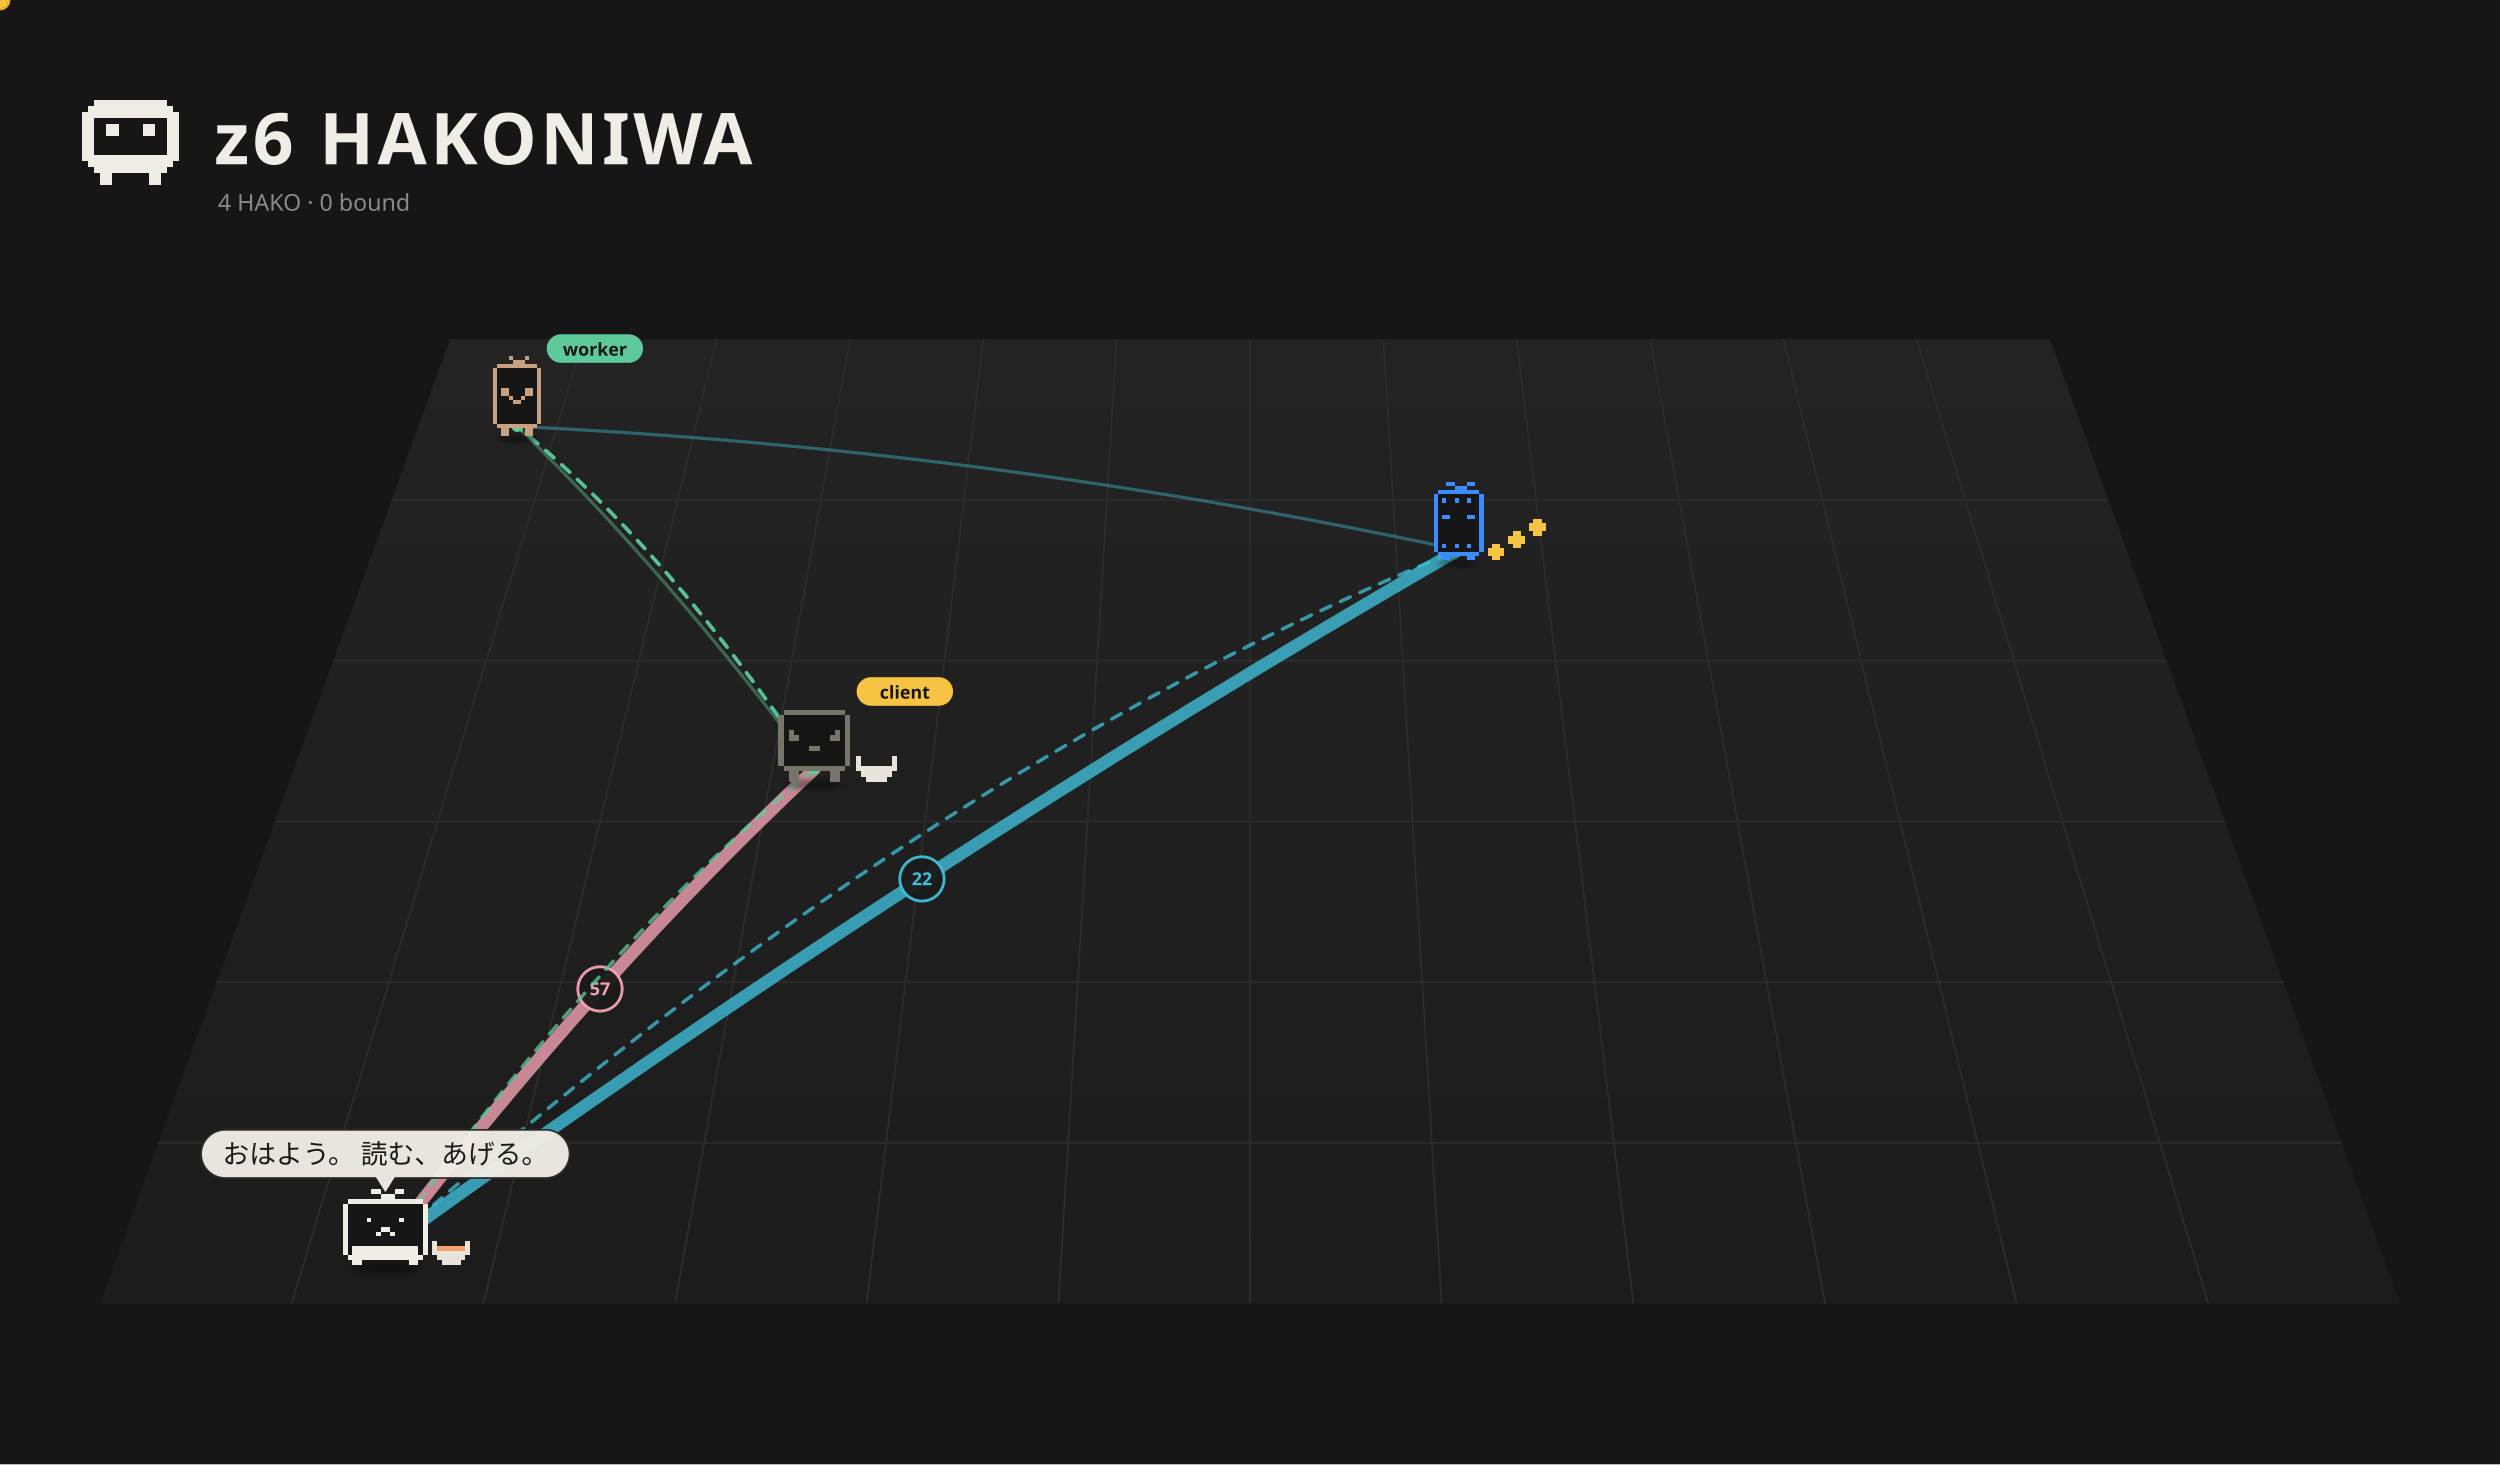
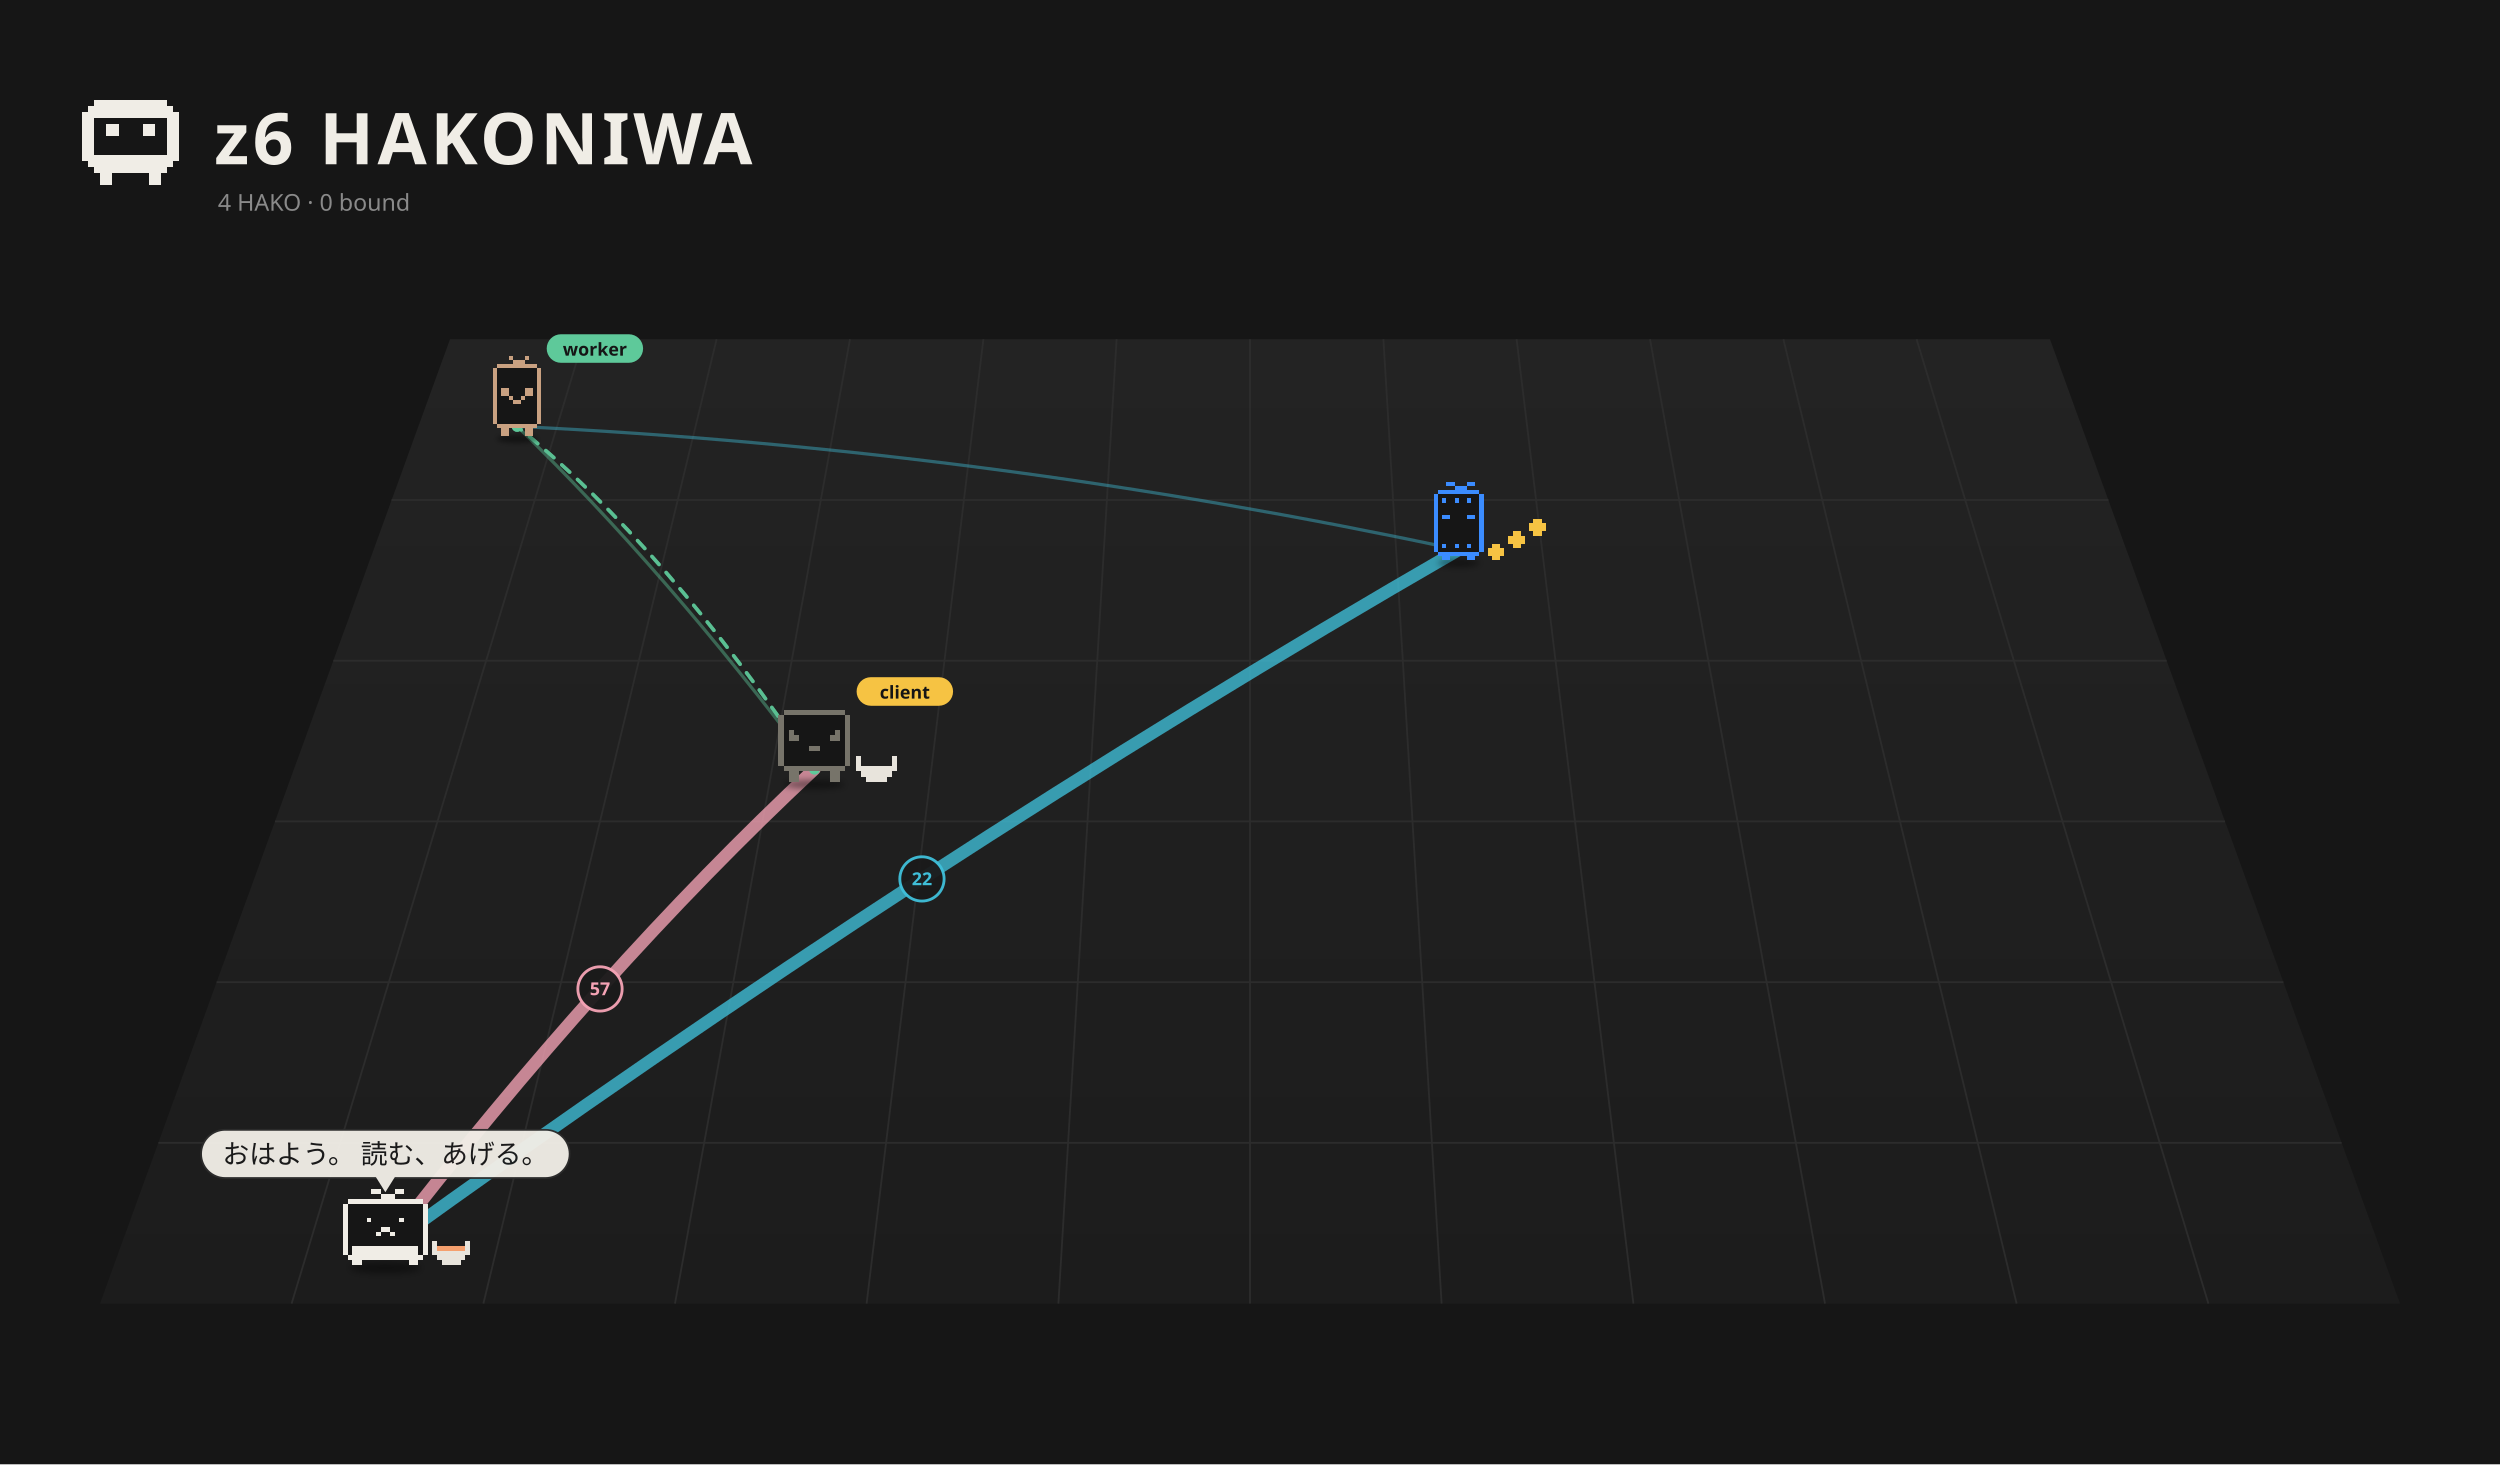
<svg xmlns="http://www.w3.org/2000/svg" viewBox="0 0 1400 820" width="1400" height="820">
  <rect width="1400" height="820" fill="#161616" />
  <defs>
    <linearGradient id="fl1" x1="0" y1="0" x2="0" y2="1">
      <stop offset="0" stop-color="#232323" />
      <stop offset="1" stop-color="#1c1c1c" />
    </linearGradient>
    <filter id="ds2" x="-30%" y="-80%" width="160%" height="260%">
      <feGaussianBlur stdDeviation="3.26" />
    </filter>
    <filter id="ds3" x="-30%" y="-80%" width="160%" height="260%">
      <feGaussianBlur stdDeviation="3.18" />
    </filter>
    <filter id="ds4" x="-30%" y="-80%" width="160%" height="260%">
      <feGaussianBlur stdDeviation="3.18" />
    </filter>
    <filter id="ds5" x="-30%" y="-80%" width="160%" height="260%">
      <feGaussianBlur stdDeviation="3.18" />
    </filter>
  </defs>
  <path d="M252.0,190 L1148.0,190 L1344.0,730 L56.0,730 Z" fill="url(#fl1)" />
  <path d="M326.7,190.0 L163.3,730.0" stroke="#2c2c2c" stroke-width="1" />
  <path d="M401.3,190.0 L270.7,730.0" stroke="#2c2c2c" stroke-width="1" />
  <path d="M476.0,190.0 L378.0,730.0" stroke="#2c2c2c" stroke-width="1" />
  <path d="M550.7,190.0 L485.3,730.0" stroke="#2c2c2c" stroke-width="1" />
  <path d="M625.3,190.0 L592.7,730.0" stroke="#2c2c2c" stroke-width="1" />
  <path d="M700.0,190.0 L700.0,730.0" stroke="#2c2c2c" stroke-width="1" />
  <path d="M774.7,190.0 L807.3,730.0" stroke="#2c2c2c" stroke-width="1" />
  <path d="M849.3,190.0 L914.7,730.0" stroke="#2c2c2c" stroke-width="1" />
  <path d="M924.0,190.0 L1022.0,730.0" stroke="#2c2c2c" stroke-width="1" />
  <path d="M998.7,190.0 L1129.3,730.0" stroke="#2c2c2c" stroke-width="1" />
  <path d="M1073.3,190.0 L1236.7,730.0" stroke="#2c2c2c" stroke-width="1" />
  <path d="M219.3,280.0 L1180.7,280.0" stroke="#2c2c2c" stroke-width="1" />
  <path d="M186.7,370.0 L1213.3,370.0" stroke="#2c2c2c" stroke-width="1" />
  <path d="M154.0,460.0 L1246.0,460.0" stroke="#2c2c2c" stroke-width="1" />
  <path d="M121.3,550.0 L1278.7,550.0" stroke="#2c2c2c" stroke-width="1" />
  <path d="M88.7,640.0 L1311.3,640.0" stroke="#2c2c2c" stroke-width="1" />
  <path d="M52.80 56.00h40.80v3.40h-40.80zM49.40 59.40h47.60v3.40h-47.60zM46.00 62.80h54.40v3.40h-54.40zM46.00 66.20h6.80v3.40h-6.80zM93.60 66.20h6.80v3.40h-6.80zM46.00 69.60h6.80v3.40h-6.80zM59.60 69.60h6.80v3.40h-6.80zM80.00 69.60h6.80v3.40h-6.80zM93.60 69.60h6.80v3.40h-6.80zM46.00 73.00h6.80v3.40h-6.80zM59.60 73.00h6.80v3.40h-6.80zM80.00 73.00h6.80v3.40h-6.80zM93.60 73.00h6.80v3.40h-6.80zM46.00 76.40h6.80v3.40h-6.80zM93.60 76.40h6.80v3.40h-6.80zM46.00 79.80h6.80v3.40h-6.80zM93.60 79.80h6.80v3.40h-6.80zM46.00 83.20h6.80v3.40h-6.80zM93.60 83.20h6.80v3.40h-6.80zM46.00 86.60h54.40v3.40h-54.40zM49.40 90.00h47.60v3.40h-47.60zM52.80 93.40h40.80v3.40h-40.80zM56.20 96.80h6.80v3.40h-6.80zM83.40 96.80h6.80v3.40h-6.80zM56.20 100.20h6.80v3.40h-6.80zM83.40 100.20h6.80v3.40h-6.80z" fill="#f0ede6" shape-rendering="crispEdges" />
  <text x="120" y="92" font-size="40" font-weight="bold" font-family="sans-serif" fill="#f0ede6" letter-spacing="2">z6 HAKONIWA</text>
  <text class="L-en" x="122" y="118" font-size="13" font-family="sans-serif" fill="#8a8a8a">4 HAKO · 0 bound</text>
  <text class="L-ja" display="none" x="122" y="118" font-size="13" font-family="sans-serif" fill="#8a8a8a">4 HAKO　綴じた 0</text>
-   <path d="M215.8,698.5 Q336.0,543.0 456.1,430.7" fill="none" stroke="#f5a3b5" stroke-width="7.00" opacity="0.79" stroke-linecap="round" />
+   <path d="M215.8,698.5 Q336.0,543.0 456.1,430.7" fill="none" stroke="#f5a3b5" stroke-width="7.00" opacity="0.78" stroke-linecap="round" />
  <circle cx="336.0" cy="553.8" r="12.4" fill="#1a1a1a" stroke="#f5a3b5" stroke-width="1.6" opacity="0.95" />
  <text x="336.0" y="557.3" font-size="10" font-family="system-ui,sans-serif" fill="#f5a3b5" text-anchor="middle" font-weight="bold">57</text>
-   <path d="M215.8,698.5 Q516.3,481.2 816.9,307.9" fill="none" stroke="#3fbfd9" stroke-width="7.00" opacity="0.79" stroke-linecap="round" />
+   <path d="M215.8,698.5 Q516.3,481.2 816.9,307.9" fill="none" stroke="#3fbfd9" stroke-width="7.00" opacity="0.78" stroke-linecap="round" />
  <circle cx="516.3" cy="492.2" r="12.4" fill="#1a1a1a" stroke="#3fbfd9" stroke-width="1.6" opacity="0.95" />
  <text x="516.3" y="495.7" font-size="10" font-family="system-ui,sans-serif" fill="#3fbfd9" text-anchor="middle" font-weight="bold">22</text>
  <path d="M289.6,238.8 Q372.9,319.5 456.1,430.7" fill="none" stroke="#5ec99a" stroke-width="1.80" opacity="0.42" stroke-linecap="round" />
  <path d="M289.6,238.8 Q553.2,251.4 816.9,307.9" fill="none" stroke="#3fbfd9" stroke-width="1.80" opacity="0.42" stroke-linecap="round" />
  <g>
    <path d="M456.1,430.7 Q372.9,306.1 289.6,238.8" fill="none" stroke="#5ec99a" stroke-width="2" stroke-dasharray="6 6" opacity="0.75" stroke-linecap="round">
      <animate attributeName="stroke-dashoffset" values="24;0" dur="1.2s" repeatCount="indefinite" />
    </path>
    <circle cx="456.1" cy="430.7" r="3" fill="#5ec99a" />
    <circle cx="289.6" cy="238.8" r="3" fill="#5ec99a" />
  </g>
  <g>
    <path d="M456.1,430.7 Q372.9,306.1 289.6,238.8" fill="none" stroke="#5ec99a" stroke-width="2" stroke-dasharray="6 6" opacity="0.75" stroke-linecap="round">
      <animate attributeName="stroke-dashoffset" values="24;0" dur="1.2s" repeatCount="indefinite" />
    </path>
    <circle cx="456.1" cy="430.7" r="3" fill="#5ec99a" />
    <circle cx="289.6" cy="238.8" r="3" fill="#5ec99a" />
-   </g>
-   <g>
-     <path d="M456.1,430.7 Q336.0,528.6 215.8,698.5" fill="none" stroke="#5ec99a" stroke-width="2" stroke-dasharray="6 6" opacity="0.75" stroke-linecap="round">
-       <animate attributeName="stroke-dashoffset" values="24;0" dur="1.2s" repeatCount="indefinite" />
-     </path>
-     <circle cx="456.1" cy="430.7" r="3" fill="#5ec99a" />
-     <circle cx="215.8" cy="698.5" r="3" fill="#5ec99a" />
-     <circle r="5" fill="#f6c343" stroke="#e9b02c" stroke-width="1.5">
-       <animateMotion dur="1.5s" repeatCount="indefinite" path="M456.1,430.7 Q336.0,528.6 215.8,698.5" />
-     </circle>
-   </g>
-   <g>
-     <path d="M215.8,698.5 Q516.3,431.1 816.9,307.9" fill="none" stroke="#3fbfd9" stroke-width="2" stroke-dasharray="6 6" opacity="0.75" stroke-linecap="round">
-       <animate attributeName="stroke-dashoffset" values="24;0" dur="1.2s" repeatCount="indefinite" />
-     </path>
-     <circle cx="215.8" cy="698.5" r="3" fill="#3fbfd9" />
-     <circle cx="816.9" cy="307.9" r="3" fill="#3fbfd9" />
-     <circle r="5" fill="#f6c343" stroke="#e9b02c" stroke-width="1.5">
-       <animateMotion dur="1.5s" repeatCount="indefinite" path="M215.8,698.5 Q516.3,431.1 816.9,307.9" />
-     </circle>
  </g>
  <g transform="translate(289.6,241.8) scale(0.499)">
    <ellipse cx="0.00" cy="7.90" rx="22.83" ry="4.35" fill="#000" opacity="0.45" filter="url(#ds2)" />
    <g>
      <animateTransform attributeName="transform" type="translate" values="0 0;0 -9.25;0 0" dur="0.957s" begin="-0.81s" calcMode="spline" keySplines="0.42 0 0.58 1;0.42 0 0.58 1" additive="sum" repeatCount="indefinite" />
      <path d="M-22.65 -76.37h45.31v4.53h-45.31zM-27.18 -71.84h54.37v4.53h-54.37zM-27.18 -67.31h54.37v4.53h-54.37zM-27.18 -62.77h54.37v4.53h-54.37zM-27.18 -58.24h54.37v4.53h-54.37zM-27.18 -53.71h54.37v4.53h-54.37zM-27.18 -49.18h54.37v4.53h-54.37zM-27.18 -44.65h54.37v4.53h-54.37zM-27.18 -40.12h54.37v4.53h-54.37zM-27.18 -35.59h54.37v4.53h-54.37zM-27.18 -31.06h54.37v4.53h-54.37zM-27.18 -26.53h54.37v4.53h-54.37zM-27.18 -22.00h54.37v4.53h-54.37zM-27.18 -17.47h54.37v4.53h-54.37zM-27.18 -12.94h54.37v4.53h-54.37zM-22.65 -8.41h45.31v4.53h-45.31z" fill="#161616" shape-rendering="crispEdges" />
      <path d="M-9.06 -85.43h4.53v4.53h-4.53zM9.06 -85.43h4.53v4.53h-4.53zM-4.53 -80.90h13.59v4.53h-13.59zM-22.65 -76.37h45.31v4.53h-45.31zM-27.18 -71.84h4.53v4.53h-4.53zM22.65 -71.84h4.53v4.53h-4.53zM-27.18 -67.31h4.53v4.53h-4.53zM22.65 -67.31h4.53v4.53h-4.53zM-27.18 -62.77h4.53v4.53h-4.53zM22.65 -62.77h4.53v4.53h-4.53zM-27.18 -58.24h4.53v4.53h-4.53zM22.65 -58.24h4.53v4.53h-4.53zM-27.18 -53.71h4.53v4.53h-4.53zM22.65 -53.71h4.53v4.53h-4.53zM-27.18 -49.18h4.53v4.53h-4.53zM-18.12 -49.18h9.06v4.53h-9.06zM9.06 -49.18h9.06v4.53h-9.06zM22.65 -49.18h4.53v4.53h-4.53zM-27.18 -44.65h4.53v4.53h-4.53zM-18.12 -44.65h9.06v4.53h-9.06zM9.06 -44.65h9.06v4.53h-9.06zM22.65 -44.65h4.53v4.53h-4.53zM-27.18 -40.12h4.53v4.53h-4.53zM-9.06 -40.12h4.53v4.53h-4.53zM4.53 -40.12h4.53v4.53h-4.53zM22.65 -40.12h4.53v4.53h-4.53zM-27.18 -35.59h4.53v4.53h-4.53zM-4.53 -35.59h9.06v4.53h-9.06zM22.65 -35.59h4.53v4.53h-4.53zM-27.18 -31.06h4.53v4.53h-4.53zM22.65 -31.06h4.53v4.53h-4.53zM-27.18 -26.53h4.53v4.53h-4.53zM22.65 -26.53h4.53v4.53h-4.53zM-27.18 -22.00h4.53v4.53h-4.53zM22.65 -22.00h4.53v4.53h-4.53zM-27.18 -17.47h4.53v4.53h-4.53zM22.65 -17.47h4.53v4.53h-4.53zM-27.18 -12.94h4.53v4.53h-4.53zM22.65 -12.94h4.53v4.53h-4.53zM-22.65 -8.41h45.31v4.53h-45.31zM-18.12 -3.88h9.06v4.53h-9.06zM9.06 -3.88h9.06v4.53h-9.06zM-18.12 0.65h9.06v4.53h-9.06zM9.06 0.65h9.06v4.53h-9.06z" fill="#c9a181" shape-rendering="crispEdges" />
    </g>
    <g transform="translate(33.18,-91.43) scale(2.003) translate(-33.18,91.43)">
      <rect x="33.18" y="-100.43" width="54" height="16" rx="8" fill="#5ec99a" />
      <text x="60.18" y="-88.43" font-size="10" font-family="sans-serif" font-weight="bold" text-anchor="middle" fill="#151515">worker</text>
    </g>
  </g>
  <g transform="translate(816.9,311.5) scale(0.525)">
    <ellipse cx="0.00" cy="7.15" rx="22.26" ry="4.24" fill="#000" opacity="0.45" filter="url(#ds3)" />
    <g>
      <animateTransform attributeName="transform" type="translate" values="0 0;0 -10.00;0 0" dur="0.8s" begin="-0.77s" calcMode="spline" keySplines="0.42 0 0.58 1;0.42 0 0.58 1" additive="sum" repeatCount="indefinite" />
      <path d="M-22.08 -70.58h44.17v4.42h-44.17zM-26.50 -66.17h53.00v4.42h-53.00zM-26.50 -61.75h53.00v4.42h-53.00zM-26.50 -57.33h53.00v4.42h-53.00zM-26.50 -52.92h53.00v4.42h-53.00zM-26.50 -48.50h53.00v4.42h-53.00zM-26.50 -44.08h53.00v4.42h-53.00zM-26.50 -39.67h53.00v4.42h-53.00zM-26.50 -35.25h53.00v4.42h-53.00zM-26.50 -30.83h53.00v4.42h-53.00zM-26.50 -26.42h53.00v4.42h-53.00zM-26.50 -22.00h53.00v4.42h-53.00zM-26.50 -17.58h53.00v4.42h-53.00zM-26.50 -13.17h53.00v4.42h-53.00zM-26.50 -8.75h53.00v4.42h-53.00zM-22.08 -4.33h44.17v4.42h-44.17z" fill="#161616" shape-rendering="crispEdges" />
      <path d="M-13.25 -79.42h8.83v4.42h-8.83zM8.83 -79.42h8.83v4.42h-8.83zM-4.42 -75.00h13.25v4.42h-13.25zM-22.08 -70.58h44.17v4.42h-44.17zM-26.50 -66.17h4.42v4.42h-4.42zM22.08 -66.17h4.42v4.42h-4.42zM-26.50 -61.75h4.42v4.42h-4.42zM-17.67 -61.75h4.42v4.42h-4.42zM-4.42 -61.75h4.42v4.42h-4.42zM8.83 -61.75h4.42v4.42h-4.42zM22.08 -61.75h4.42v4.42h-4.42zM-26.50 -57.33h4.42v4.42h-4.42zM22.08 -57.33h4.42v4.42h-4.42zM-26.50 -52.92h4.42v4.42h-4.42zM22.08 -52.92h4.42v4.42h-4.42zM-26.50 -48.50h4.42v4.42h-4.42zM22.08 -48.50h4.42v4.42h-4.42zM-26.50 -44.08h4.42v4.42h-4.42zM-17.67 -44.08h8.83v4.42h-8.83zM8.83 -44.08h8.83v4.42h-8.83zM22.08 -44.08h4.42v4.42h-4.42zM-26.50 -39.67h4.42v4.42h-4.42zM22.08 -39.67h4.42v4.42h-4.42zM-26.50 -35.25h4.42v4.42h-4.42zM22.08 -35.25h4.42v4.42h-4.42zM-26.50 -30.83h4.42v4.42h-4.42zM22.08 -30.83h4.42v4.42h-4.42zM-26.50 -26.42h4.42v4.42h-4.42zM22.08 -26.42h4.42v4.42h-4.42zM-26.50 -22.00h4.42v4.42h-4.42zM22.08 -22.00h4.42v4.42h-4.42zM-26.50 -17.58h4.42v4.42h-4.42zM22.08 -17.58h4.42v4.42h-4.42zM-26.50 -13.17h4.42v4.42h-4.42zM-17.67 -13.17h4.42v4.42h-4.42zM-4.42 -13.17h4.42v4.42h-4.42zM8.83 -13.17h4.42v4.42h-4.42zM22.08 -13.17h4.42v4.42h-4.42zM-26.50 -8.75h4.42v4.42h-4.42zM22.08 -8.75h4.42v4.42h-4.42zM-22.08 -4.33h44.17v4.42h-44.17zM-17.67 0.08h8.83v4.42h-8.83zM8.83 0.08h8.83v4.42h-8.83z" fill="#3b8cff" shape-rendering="crispEdges" />
    </g>
    <g>
      <animateTransform attributeName="transform" type="translate" values="0 0;0 -7.95;0 0" dur="0.9s" begin="0.00s" calcMode="spline" keySplines="0.42 0 0.58 1;0.42 0 0.58 1" additive="sum" repeatCount="indefinite" />
      <path d="M35.33 -13.17h8.83v4.42h-8.83zM30.92 -8.75h17.67v4.42h-17.67zM30.92 -4.33h17.67v4.42h-17.67zM35.33 0.08h8.83v4.42h-8.83z" fill="#f6c343" shape-rendering="crispEdges" />
    </g>
    <g>
      <animateTransform attributeName="transform" type="translate" values="0 0;0 -7.95;0 0" dur="0.9s" begin="-0.30s" calcMode="spline" keySplines="0.42 0 0.58 1;0.42 0 0.58 1" additive="sum" repeatCount="indefinite" />
      <path d="M57.42 -26.42h8.83v4.42h-8.83zM53.00 -22.00h17.67v4.42h-17.67zM53.00 -17.58h17.67v4.42h-17.67zM57.42 -13.17h8.83v4.42h-8.83z" fill="#f6c343" shape-rendering="crispEdges" />
    </g>
    <g>
      <animateTransform attributeName="transform" type="translate" values="0 0;0 -7.95;0 0" dur="0.9s" begin="-0.60s" calcMode="spline" keySplines="0.42 0 0.58 1;0.42 0 0.58 1" additive="sum" repeatCount="indefinite" />
      <path d="M79.50 -39.67h8.83v4.42h-8.83zM75.08 -35.25h17.67v4.42h-17.67zM75.08 -30.83h17.67v4.42h-17.67zM79.50 -26.42h8.83v4.42h-8.83z" fill="#f6c343" shape-rendering="crispEdges" />
    </g>
  </g>
  <g transform="translate(456.1,435.2) scale(0.571)">
    <ellipse cx="0.00" cy="7.15" rx="29.68" ry="4.24" fill="#000" opacity="0.45" filter="url(#ds4)" />
    <g>
      <animateTransform attributeName="transform" type="translate" values="0 0;0 -3.94;0 0" dur="1.5s" begin="-0.76s" calcMode="spline" keySplines="0.42 0 0.58 1;0.42 0 0.58 1" additive="sum" repeatCount="indefinite" />
      <animateTransform attributeName="transform" type="rotate" values="0 0.00 4.50;3 0.00 4.50;0 0.00 4.50" dur="2.4s" begin="0s" calcMode="spline" keySplines="0.42 0 0.58 1;0.42 0 0.58 1" additive="sum" repeatCount="indefinite" />
      <path d="M-30.29 -66.17h60.57v5.05h-60.57zM-35.33 -61.12h70.67v5.05h-70.67zM-35.33 -56.07h70.67v5.05h-70.67zM-35.33 -51.02h70.67v5.05h-70.67zM-35.33 -45.98h70.67v5.05h-70.67zM-35.33 -40.93h70.67v5.05h-70.67zM-35.33 -35.88h70.67v5.05h-70.67zM-35.33 -30.83h70.67v5.05h-70.67zM-35.33 -25.79h70.67v5.05h-70.67zM-35.33 -20.74h70.67v5.05h-70.67zM-35.33 -15.69h70.67v5.05h-70.67zM-30.29 -10.64h60.57v5.05h-60.57z" fill="#161616" shape-rendering="crispEdges" />
      <path d="M-30.29 -66.17h60.57v5.05h-60.57zM-35.33 -61.12h5.05v5.05h-5.05zM30.29 -61.12h5.05v5.05h-5.05zM-35.33 -56.07h5.05v5.05h-5.05zM30.29 -56.07h5.05v5.05h-5.05zM-35.33 -51.02h5.05v5.05h-5.05zM30.29 -51.02h5.05v5.05h-5.05zM-35.33 -45.98h5.05v5.05h-5.05zM-25.24 -45.98h5.05v5.05h-5.05zM20.19 -45.98h5.05v5.05h-5.05zM30.29 -45.98h5.05v5.05h-5.05zM-35.33 -40.93h5.05v5.05h-5.05zM-25.24 -40.93h10.10v5.05h-10.10zM15.14 -40.93h10.10v5.05h-10.10zM30.29 -40.93h5.05v5.05h-5.05zM-35.33 -35.88h5.05v5.05h-5.05zM30.29 -35.88h5.05v5.05h-5.05zM-35.33 -30.83h5.05v5.05h-5.05zM-5.05 -30.83h10.10v5.05h-10.10zM30.29 -30.83h5.05v5.05h-5.05zM-35.33 -25.79h5.05v5.05h-5.05zM30.29 -25.79h5.05v5.05h-5.05zM-35.33 -20.74h5.05v5.05h-5.05zM30.29 -20.74h5.05v5.05h-5.05zM-35.33 -15.69h5.05v5.05h-5.05zM30.29 -15.69h5.05v5.05h-5.05zM-30.29 -10.64h60.57v5.05h-60.57zM-25.24 -5.60h10.10v5.05h-10.10zM15.14 -5.60h10.10v5.05h-10.10zM-25.24 -0.55h10.10v5.05h-10.10zM15.14 -0.55h10.10v5.05h-10.10z" fill="#77746a" shape-rendering="crispEdges" />
    </g>
    <path d="M40.38 -20.74h5.05v5.05h-5.05zM75.71 -20.74h5.05v5.05h-5.05zM40.38 -15.69h5.05v5.05h-5.05zM75.71 -15.69h5.05v5.05h-5.05zM40.38 -10.64h40.38v5.05h-40.38zM45.43 -5.60h30.29v5.05h-30.29zM50.48 -0.55h20.19v5.05h-20.19z" fill="#e8e4dc" shape-rendering="crispEdges" />
    <g transform="translate(41.33,-82.26) scale(1.752) translate(-41.33,82.26)">
      <rect x="41.33" y="-91.26" width="54" height="16" rx="8" fill="#f6c343" />
      <text x="68.33" y="-79.26" font-size="10" font-family="sans-serif" font-weight="bold" text-anchor="middle" fill="#151515">client</text>
    </g>
  </g>
  <g transform="translate(215.8,705.2) scale(0.671)">
    <ellipse cx="0.00" cy="7.15" rx="29.68" ry="4.24" fill="#000" opacity="0.45" filter="url(#ds5)" />
    <g>
      <animateTransform attributeName="transform" type="translate" values="0 0;0 -5.59;0 0" dur="0.7s" begin="-0.36s" calcMode="spline" keySplines="0.42 0 0.58 1;0.42 0 0.58 1" additive="sum" repeatCount="indefinite" />
      <path d="M-31.41 -50.46h62.81v3.93h-62.81zM-35.33 -46.54h70.67v3.93h-70.67zM-35.33 -42.61h70.67v3.93h-70.67zM-35.33 -38.69h70.67v3.93h-70.67zM-35.33 -34.76h70.67v3.93h-70.67zM-35.33 -30.83h70.67v3.93h-70.67zM-35.33 -26.91h70.67v3.93h-70.67zM-35.33 -22.98h70.67v3.93h-70.67zM-35.33 -19.06h70.67v3.93h-70.67zM-35.33 -15.13h70.67v3.93h-70.67zM-35.33 -11.20h70.67v3.93h-70.67zM-35.33 -7.28h70.67v3.93h-70.67zM-31.41 -3.35h62.81v3.93h-62.81z" fill="#161616" shape-rendering="crispEdges" />
      <path d="M-11.78 -58.31h7.85v3.93h-7.85zM7.85 -58.31h7.85v3.93h-7.85zM-3.93 -54.39h11.78v3.93h-11.78zM-31.41 -50.46h62.81v3.93h-62.81zM-35.33 -46.54h3.93v3.93h-3.93zM31.41 -46.54h3.93v3.93h-3.93zM-35.33 -42.61h3.93v3.93h-3.93zM31.41 -42.61h3.93v3.93h-3.93zM-35.33 -38.69h3.93v3.93h-3.93zM31.41 -38.69h3.93v3.93h-3.93zM-35.33 -34.76h3.93v3.93h-3.93zM-15.70 -34.76h3.93v3.93h-3.93zM11.78 -34.76h3.93v3.93h-3.93zM31.41 -34.76h3.93v3.93h-3.93zM-35.33 -30.83h3.93v3.93h-3.93zM31.41 -30.83h3.93v3.93h-3.93zM-35.33 -26.91h3.93v3.93h-3.93zM-3.93 -26.91h7.85v3.93h-7.85zM31.41 -26.91h3.93v3.93h-3.93zM-35.33 -22.98h3.93v3.93h-3.93zM-7.85 -22.98h3.93v3.93h-3.93zM3.93 -22.98h3.93v3.93h-3.93zM31.41 -22.98h3.93v3.93h-3.93zM-35.33 -19.06h3.93v3.93h-3.93zM31.41 -19.06h3.93v3.93h-3.93zM-35.33 -15.13h3.93v3.93h-3.93zM31.41 -15.13h3.93v3.93h-3.93zM-35.33 -11.20h3.93v3.93h-3.93zM-27.48 -11.20h54.96v3.93h-54.96zM31.41 -11.20h3.93v3.93h-3.93zM-35.33 -7.28h3.93v3.93h-3.93zM-27.48 -7.28h54.96v3.93h-54.96zM31.41 -7.28h3.93v3.93h-3.93zM-31.41 -3.35h62.81v3.93h-62.81zM-27.48 0.57h7.85v3.93h-7.85zM19.63 0.57h7.85v3.93h-7.85z" fill="#f0ede6" shape-rendering="crispEdges" />
    </g>
    <path d="M39.26 -15.13h3.93v3.93h-3.93zM66.74 -15.13h3.93v3.93h-3.93zM39.26 -11.20h3.93v3.93h-3.93zM66.74 -11.20h3.93v3.93h-3.93zM39.26 -7.28h31.41v3.93h-31.41zM43.19 -3.35h23.56v3.93h-23.56zM47.11 0.57h15.70v3.93h-15.70z" fill="#e8e4dc" shape-rendering="crispEdges" />
    <path d="M43.19 -11.20h23.56v3.93h-23.56z" fill="#f5a06e" shape-rendering="crispEdges" />
  </g>
  <g transform="translate(215.8,667.7) scale(1.000) translate(-215.8,-667.7)" opacity="0.96">
    <rect x="112.6" y="632.7" width="206.4" height="27.0" rx="13.5" fill="#f0ede6" stroke="#2c2c2c" stroke-width="1" />
    <path d="M210.8,658.7 L215.8,666.7 L220.8,658.7 Z" fill="#f0ede6" stroke="#f0ede6" />
    <text x="215.8" y="651.6" font-size="15" font-family="system-ui,sans-serif" fill="#1a1a1a" text-anchor="middle">おはよう。 読む、あげる。</text>
  </g>
</svg>
